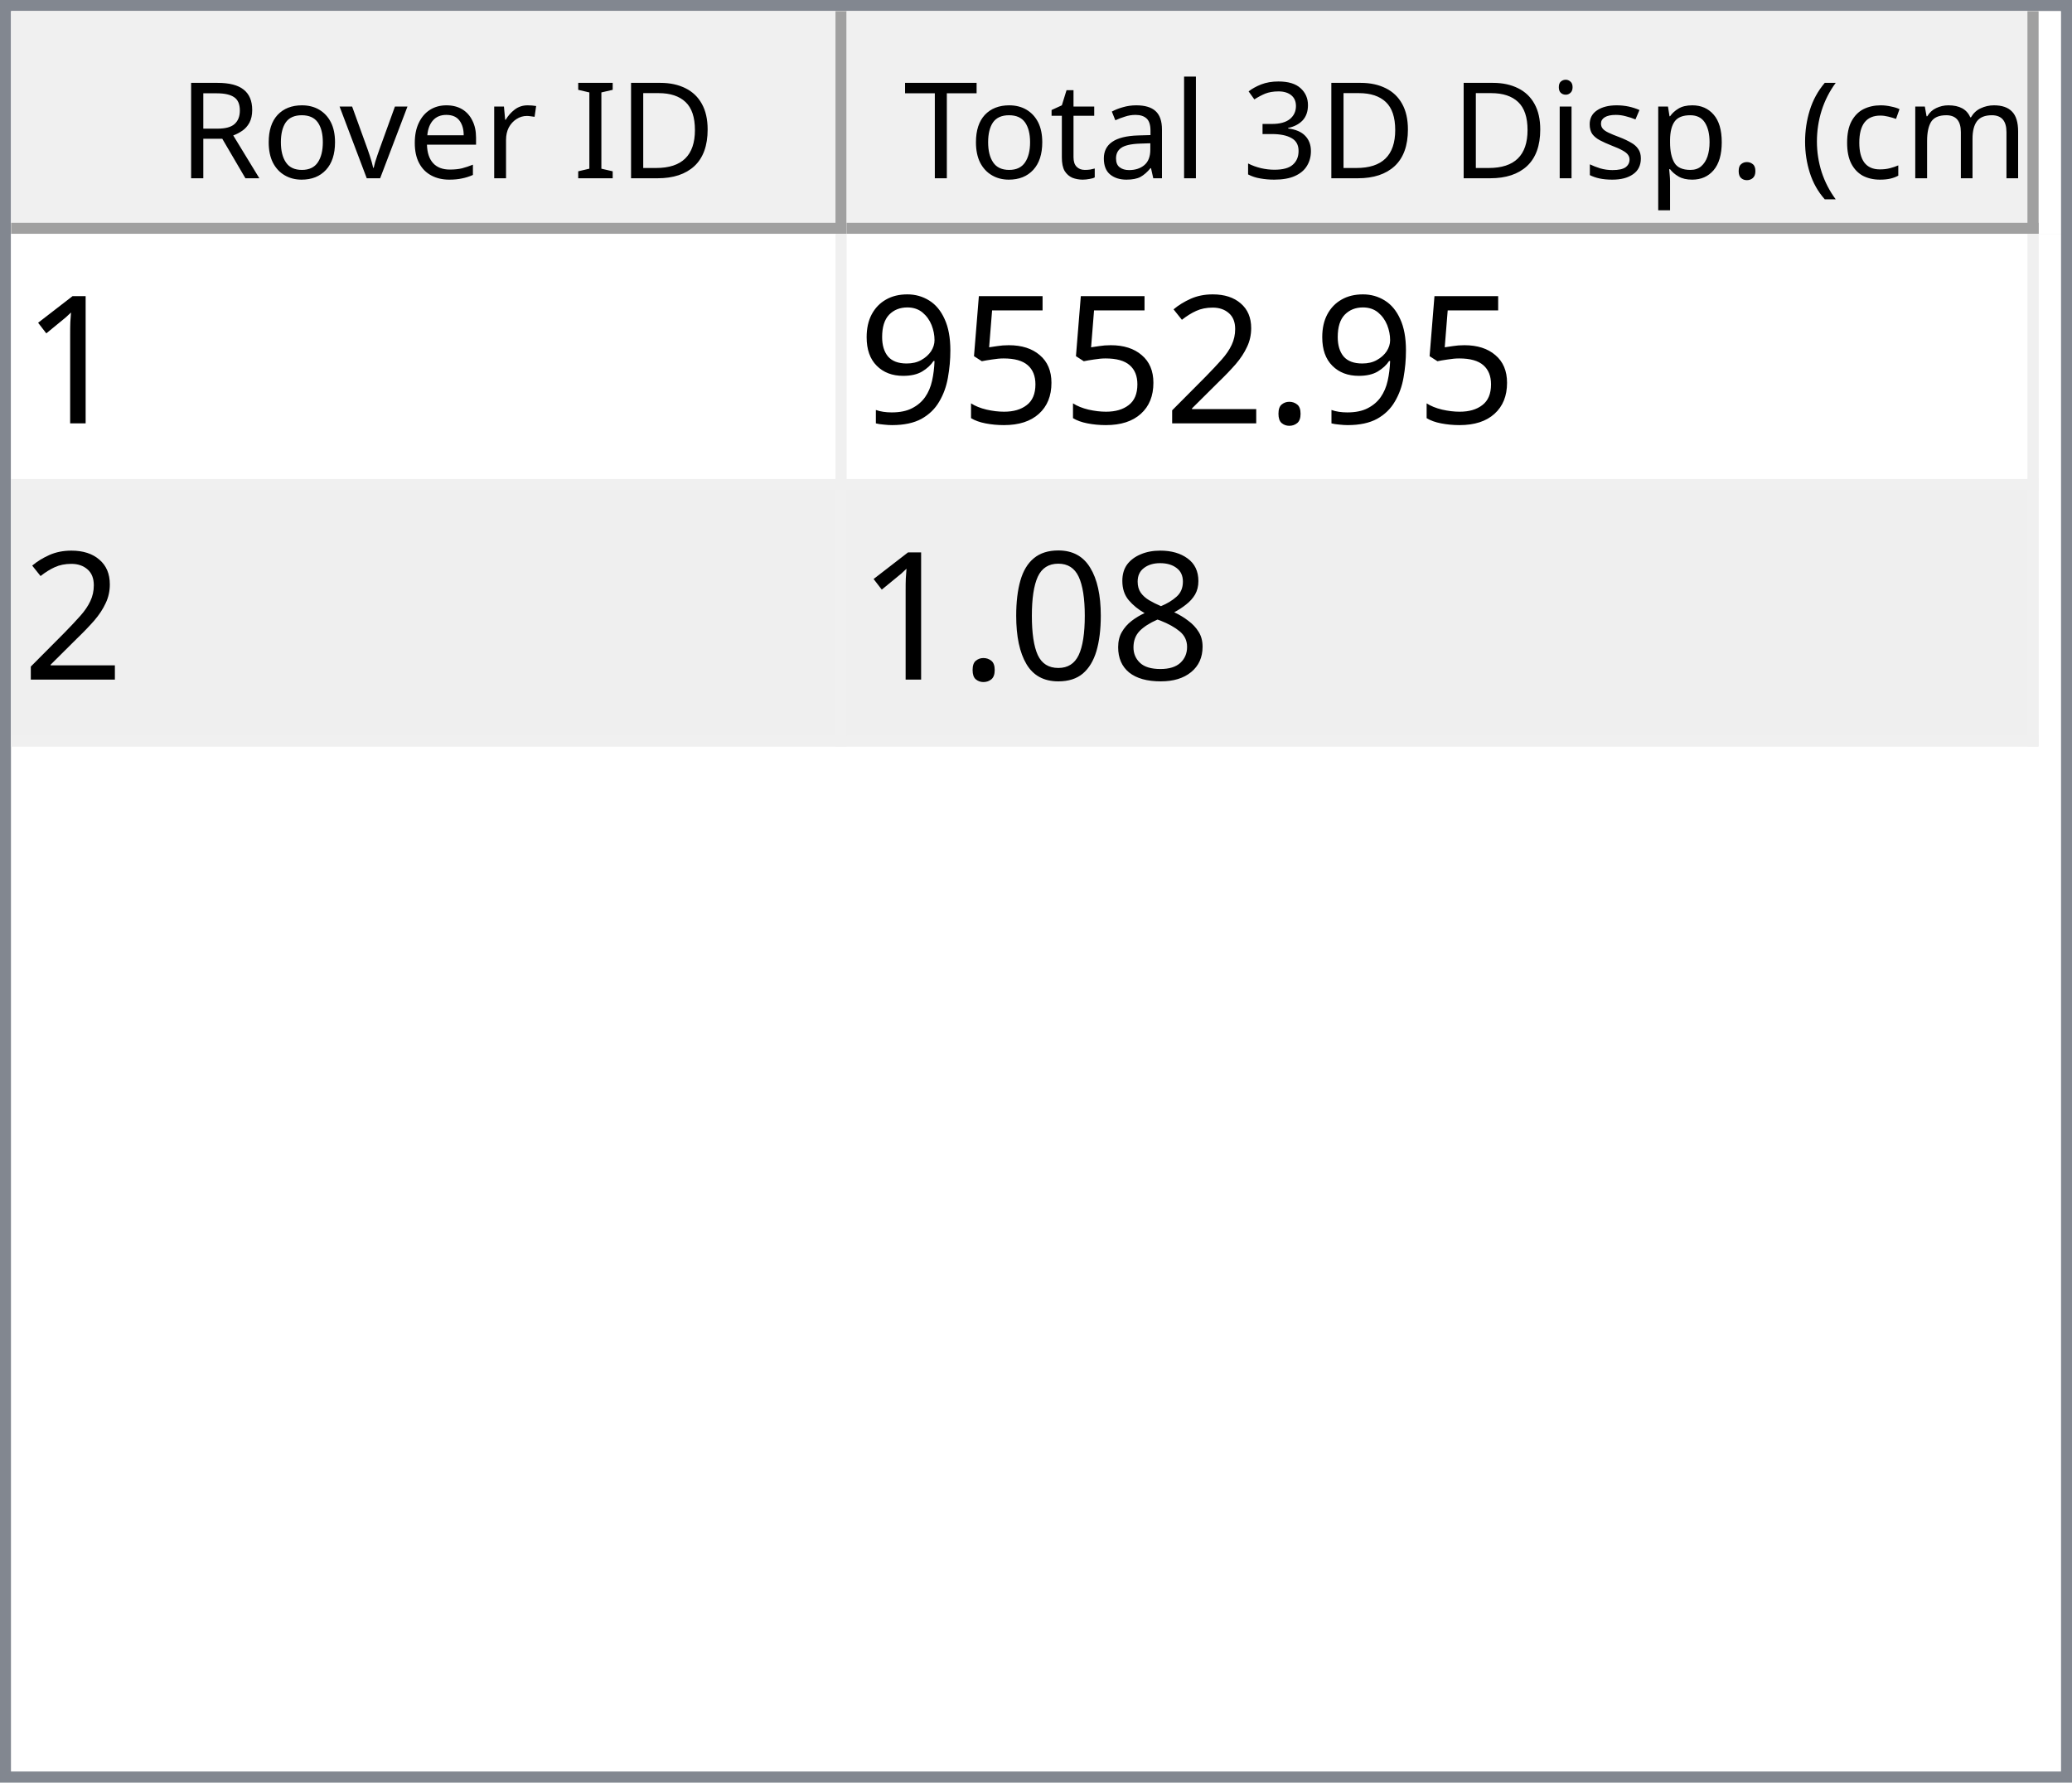
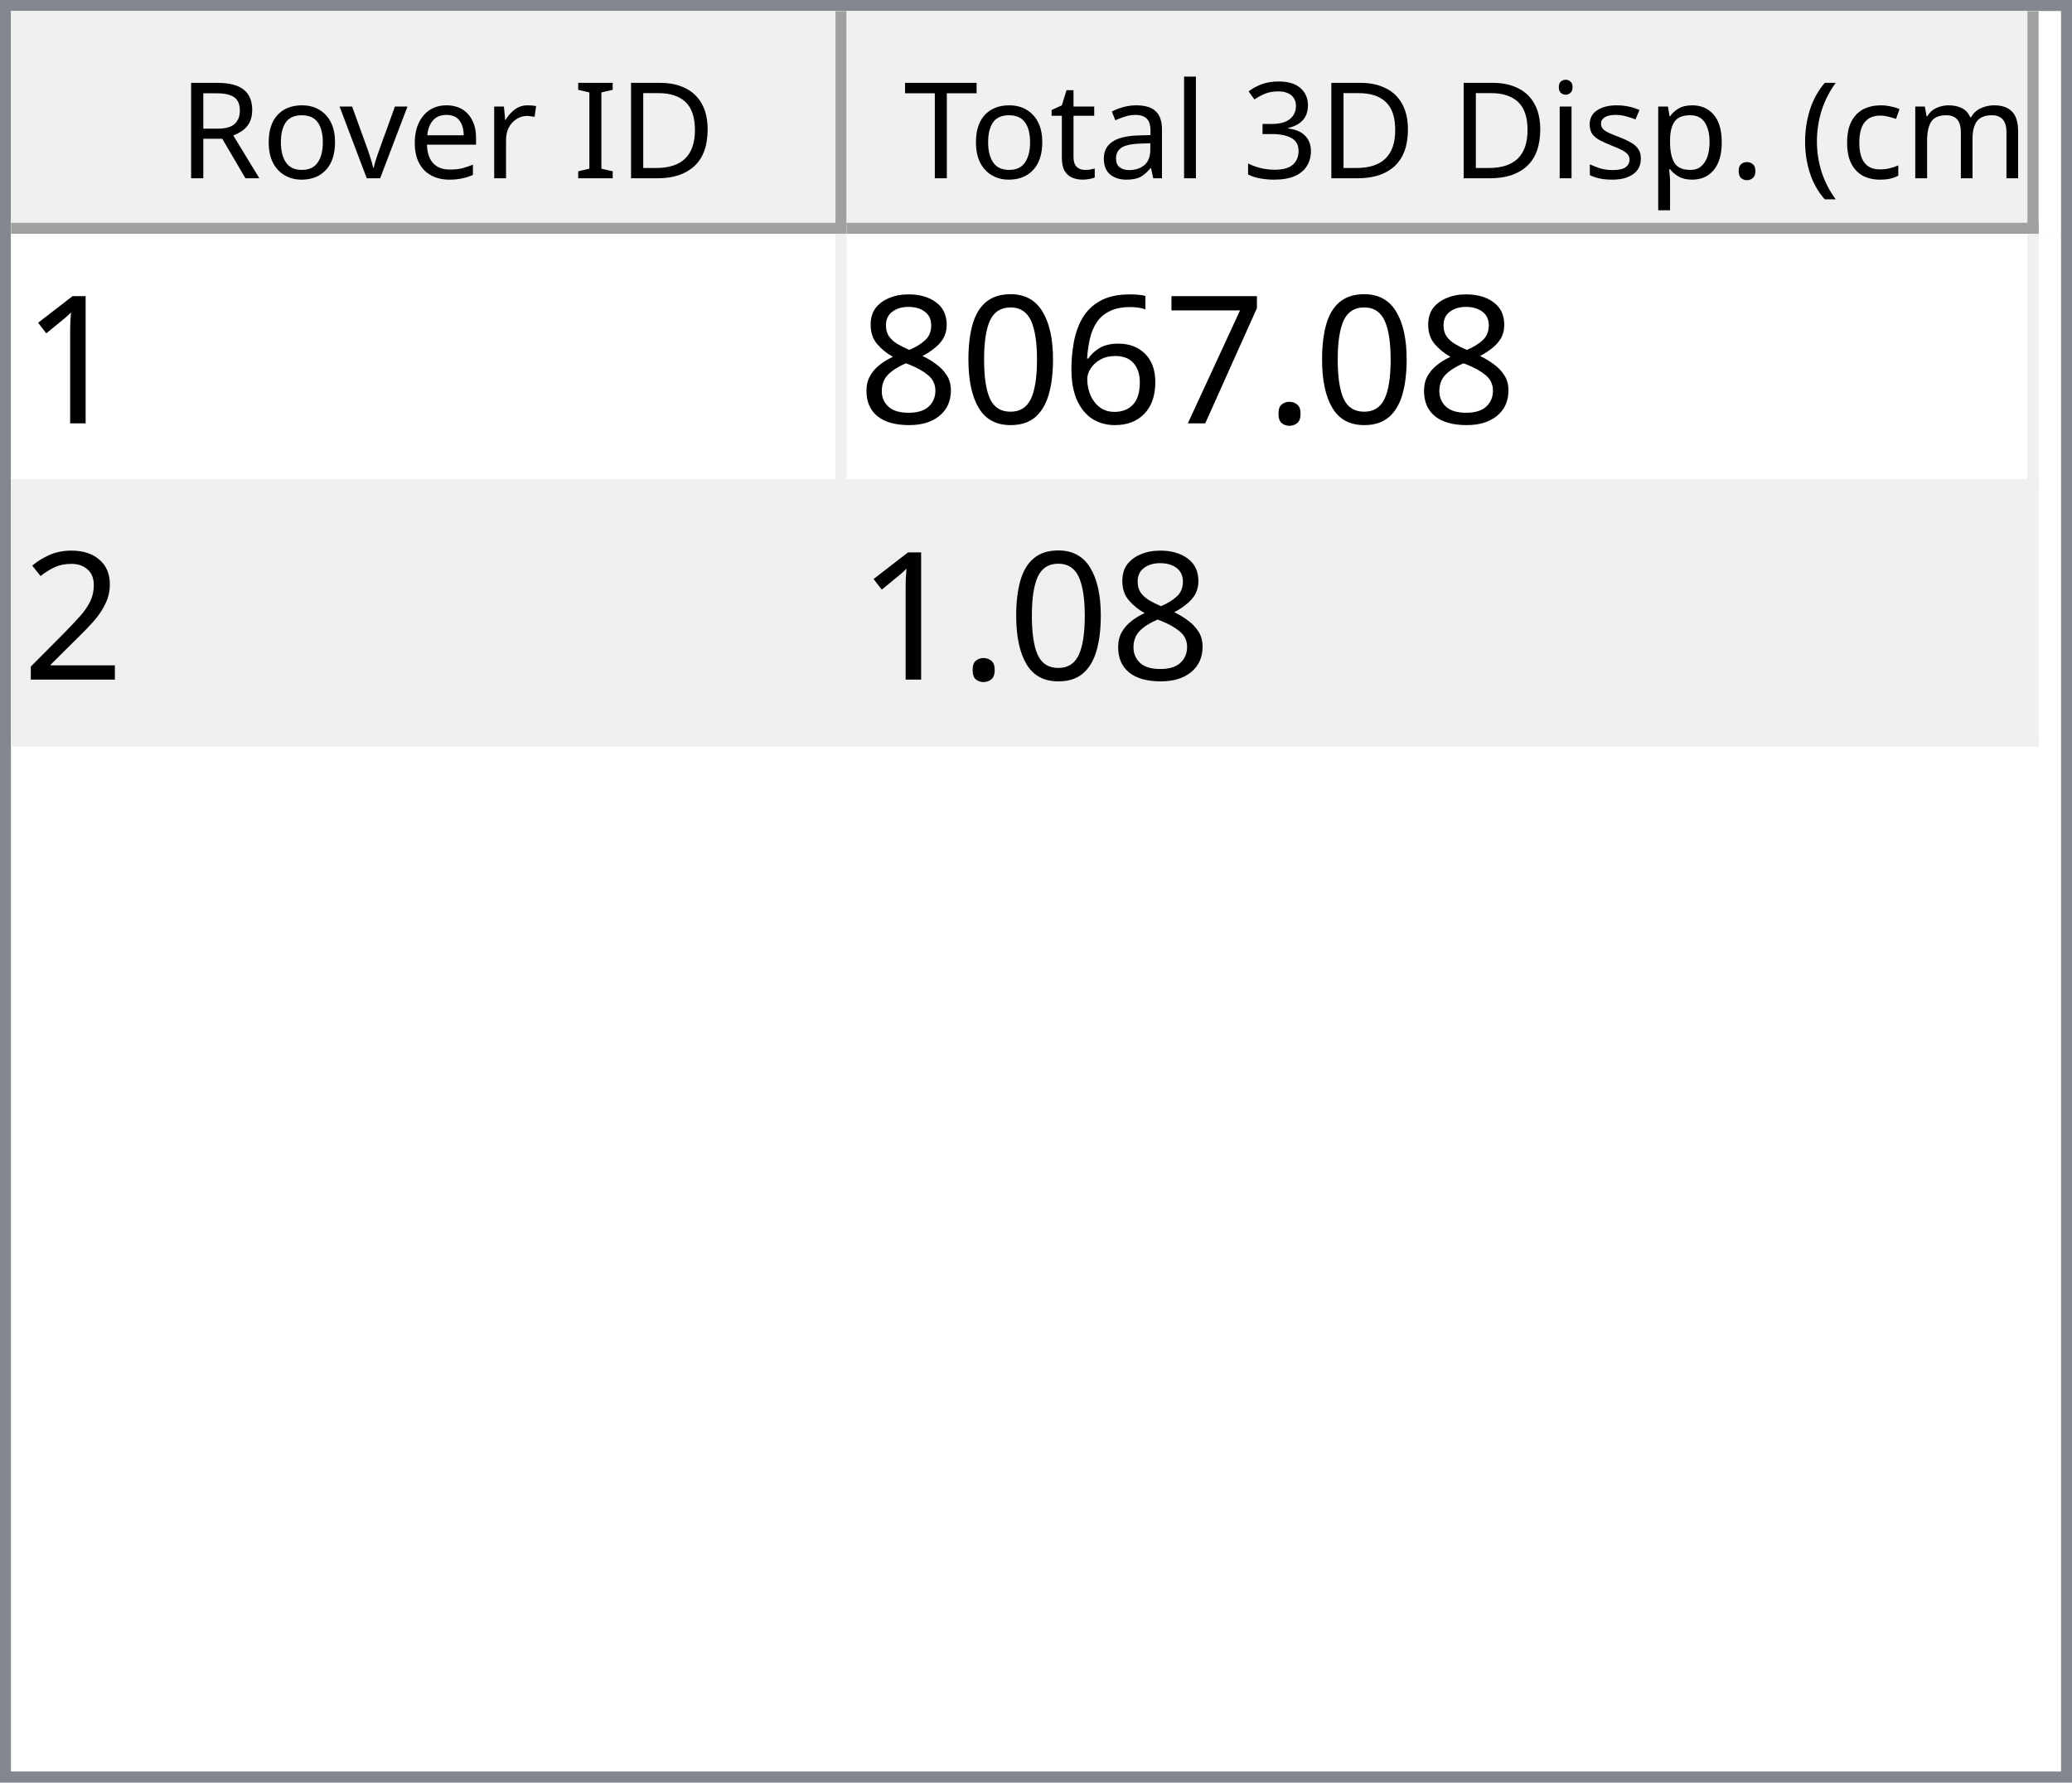
<svg xmlns="http://www.w3.org/2000/svg" style="fill-opacity:1; color-rendering:auto; color-interpolation:auto; text-rendering:auto; stroke:black; stroke-linecap:square; stroke-miterlimit:10; shape-rendering:auto; stroke-opacity:1; fill:black; stroke-dasharray:none; font-weight:normal; stroke-width:1; font-family:'Dialog'; font-style:normal; stroke-linejoin:miter; font-size:12px; stroke-dashoffset:0; image-rendering:auto;" width="186" height="160">
  <defs id="genericDefs" />
  <g>
    <defs id="defs1">
      <clipPath clipPathUnits="userSpaceOnUse" id="clipPath1">
        <path d="M0 0 L186 0 L186 160 L0 160 L0 0 Z" />
      </clipPath>
      <clipPath clipPathUnits="userSpaceOnUse" id="clipPath2">
        <path d="M0 0 L0 160 L186 160 L186 0 Z" />
      </clipPath>
      <clipPath clipPathUnits="userSpaceOnUse" id="clipPath3">
        <path d="M0 0 L0 20 L184 20 L184 0 Z" />
      </clipPath>
      <clipPath clipPathUnits="userSpaceOnUse" id="clipPath4">
        <path d="M0 0 L0 20 L75 20 L75 0 Z" />
      </clipPath>
      <clipPath clipPathUnits="userSpaceOnUse" id="clipPath5">
        <path d="M1 1 L1 19 L74 19 L74 1 Z" />
      </clipPath>
      <clipPath clipPathUnits="userSpaceOnUse" id="clipPath6">
        <path d="M0 0 L0 18 L73 18 L73 0 Z" />
      </clipPath>
      <clipPath clipPathUnits="userSpaceOnUse" id="clipPath7">
        <path d="M-0.5 -0.5 L-0.5 19.5 L74.5 19.5 L74.5 -0.5 Z" />
      </clipPath>
      <clipPath clipPathUnits="userSpaceOnUse" id="clipPath8">
        <path d="M0 0 L0 20 L107 20 L107 0 Z" />
      </clipPath>
      <clipPath clipPathUnits="userSpaceOnUse" id="clipPath9">
        <path d="M1 1 L1 19 L106 19 L106 1 Z" />
      </clipPath>
      <clipPath clipPathUnits="userSpaceOnUse" id="clipPath10">
        <path d="M0 0 L0 18 L105 18 L105 0 Z" />
      </clipPath>
      <clipPath clipPathUnits="userSpaceOnUse" id="clipPath11">
        <path d="M-0.5 -0.5 L-0.5 19.5 L106.5 19.5 L106.5 -0.5 Z" />
      </clipPath>
      <clipPath clipPathUnits="userSpaceOnUse" id="clipPath12">
        <path d="M0 0 L0 138 L184 138 L184 0 Z" />
      </clipPath>
      <clipPath clipPathUnits="userSpaceOnUse" id="clipPath13">
        <path d="M0 0 L0 46 L182 46 L182 0 Z" />
      </clipPath>
      <clipPath clipPathUnits="userSpaceOnUse" id="clipPath14">
        <path d="M-0.5 -0.5 L-0.5 45.5 L181.5 45.5 L181.5 -0.5 Z" />
      </clipPath>
      <clipPath clipPathUnits="userSpaceOnUse" id="clipPath15">
        <path d="M0 0 L0 22 L74 22 L74 0 Z" />
      </clipPath>
      <clipPath clipPathUnits="userSpaceOnUse" id="clipPath16">
        <path d="M0 0 L0 22 L106 22 L106 0 Z" />
      </clipPath>
      <font horiz-adv-x="64.551" id="font1">
        <font-face ascent="107.91" descent="25.098" units-per-em="100" style="font-style:normal; font-family:Segoe UI; font-weight:normal;" />
        <missing-glyph horiz-adv-x="64.551" d="M8.109 0 L8.109 68.266 L56.453 68.266 L56.453 0 L8.109 0 ZM15.328 7.234 L49.219 7.234 L49.219 61.031 L15.328 61.031 L15.328 7.234 Z" />
        <glyph unicode="D" horiz-adv-x="70.117" d="M9.188 0 L9.188 70.016 L28.516 70.016 Q65.531 70.016 65.531 35.891 Q65.531 19.672 55.25 9.836 Q44.969 0 27.734 0 L9.188 0 ZM17.391 62.594 L17.391 7.422 L27.828 7.422 Q41.609 7.422 49.273 14.797 Q56.938 22.172 56.938 35.688 Q56.938 62.594 28.328 62.594 L17.391 62.594 Z" />
        <glyph unicode="I" horiz-adv-x="26.611" d="M17.391 0 L9.188 0 L9.188 70.016 L17.391 70.016 L17.391 0 Z" />
        <glyph unicode=" " horiz-adv-x="27.393" d="" />
        <glyph unicode="r" horiz-adv-x="34.766" d="M34.188 41.891 Q32.078 43.5 28.125 43.5 Q23 43.5 19.555 38.672 Q16.109 33.844 16.109 25.484 L16.109 0 L8.109 0 L8.109 50 L16.109 50 L16.109 39.703 L16.312 39.703 Q18.016 44.969 21.531 47.922 Q25.047 50.875 29.391 50.875 Q32.516 50.875 34.188 50.203 L34.188 41.891 Z" />
        <glyph unicode="e" horiz-adv-x="52.295" d="M48.297 23 L12.984 23 Q13.188 14.656 17.484 10.109 Q21.781 5.562 29.297 5.562 Q37.75 5.562 44.828 11.141 L44.828 3.609 Q38.234 -1.172 27.391 -1.172 Q16.797 -1.172 10.742 5.641 Q4.688 12.453 4.688 24.812 Q4.688 36.469 11.305 43.82 Q17.922 51.172 27.734 51.172 Q37.547 51.172 42.922 44.828 Q48.297 38.484 48.297 27.203 L48.297 23 ZM40.094 29.781 Q40.047 36.719 36.75 40.578 Q33.453 44.438 27.594 44.438 Q21.922 44.438 17.969 40.383 Q14.016 36.328 13.094 29.781 L40.094 29.781 Z" />
        <glyph unicode="v" horiz-adv-x="47.9" d="M47.406 50 L27.484 0 L19.625 0 L0.688 50 L9.469 50 L22.172 13.672 Q23.578 9.672 23.922 6.688 L24.125 6.688 Q24.609 10.453 25.688 13.484 L38.969 50 L47.406 50 Z" />
        <glyph unicode="o" horiz-adv-x="58.594" d="M29 -1.172 Q17.922 -1.172 11.305 5.836 Q4.688 12.844 4.688 24.422 Q4.688 37.016 11.57 44.094 Q18.453 51.172 30.172 51.172 Q41.359 51.172 47.633 44.289 Q53.906 37.406 53.906 25.203 Q53.906 13.234 47.141 6.031 Q40.375 -1.172 29 -1.172 ZM29.594 44.438 Q21.875 44.438 17.383 39.188 Q12.891 33.938 12.891 24.703 Q12.891 15.828 17.43 10.695 Q21.969 5.562 29.594 5.562 Q37.359 5.562 41.531 10.594 Q45.703 15.625 45.703 24.906 Q45.703 34.281 41.531 39.359 Q37.359 44.438 29.594 44.438 Z" />
        <glyph unicode="R" horiz-adv-x="59.814" d="M59.375 0 L49.609 0 L37.891 19.625 Q36.281 22.359 34.766 24.289 Q33.25 26.219 31.664 27.438 Q30.078 28.656 28.25 29.219 Q26.422 29.781 24.125 29.781 L17.391 29.781 L17.391 0 L9.188 0 L9.188 70.016 L30.078 70.016 Q34.672 70.016 38.555 68.867 Q42.438 67.719 45.289 65.375 Q48.141 63.031 49.758 59.547 Q51.375 56.062 51.375 51.375 Q51.375 47.703 50.273 44.656 Q49.172 41.609 47.148 39.211 Q45.125 36.812 42.266 35.133 Q39.406 33.453 35.844 32.516 L35.844 32.328 Q37.594 31.547 38.891 30.547 Q40.188 29.547 41.359 28.18 Q42.531 26.812 43.68 25.078 Q44.828 23.344 46.234 21.047 L59.375 0 ZM17.391 62.594 L17.391 37.203 L28.516 37.203 Q31.594 37.203 34.203 38.133 Q36.812 39.062 38.719 40.797 Q40.625 42.531 41.703 45.047 Q42.781 47.562 42.781 50.688 Q42.781 56.297 39.141 59.445 Q35.5 62.594 28.609 62.594 L17.391 62.594 Z" />
        <glyph unicode=")" horiz-adv-x="30.176" d="M8.297 -15.922 L1.172 -15.922 Q16.406 2.344 16.406 26.812 Q16.406 51.469 1.078 70.016 L8.297 70.016 Q23.531 52.156 23.531 26.703 Q23.531 1.375 8.297 -15.922 Z" />
        <glyph unicode="m" horiz-adv-x="86.133" d="M79.109 0 L71.094 0 L71.094 28.719 Q71.094 37.016 68.531 40.727 Q65.969 44.438 59.906 44.438 Q54.781 44.438 51.195 39.75 Q47.609 35.062 47.609 28.516 L47.609 0 L39.594 0 L39.594 29.688 Q39.594 44.438 28.219 44.438 Q22.953 44.438 19.531 40.016 Q16.109 35.594 16.109 28.516 L16.109 0 L8.109 0 L8.109 50 L16.109 50 L16.109 42.094 L16.312 42.094 Q21.625 51.172 31.844 51.172 Q36.969 51.172 40.773 48.312 Q44.578 45.453 46 40.828 Q51.562 51.172 62.594 51.172 Q79.109 51.172 79.109 30.812 L79.109 0 Z" />
        <glyph unicode="c" horiz-adv-x="46.191" d="M42.188 2.297 Q36.422 -1.172 28.516 -1.172 Q17.828 -1.172 11.258 5.789 Q4.688 12.75 4.688 23.828 Q4.688 36.188 11.766 43.68 Q18.844 51.172 30.672 51.172 Q37.25 51.172 42.281 48.734 L42.281 40.531 Q36.719 44.438 30.375 44.438 Q22.703 44.438 17.797 38.945 Q12.891 33.453 12.891 24.516 Q12.891 15.719 17.508 10.641 Q22.125 5.562 29.891 5.562 Q36.422 5.562 42.188 9.906 L42.188 2.297 Z" />
        <glyph unicode="(" horiz-adv-x="30.176" d="M29.109 -15.922 L21.969 -15.922 Q6.844 1.375 6.844 26.703 Q6.844 52.156 21.969 70.016 L29.203 70.016 Q13.875 51.469 13.875 26.812 Q13.875 2.344 29.109 -15.922 Z" />
        <glyph unicode="." horiz-adv-x="21.68" d="M10.891 -1.078 Q8.641 -1.078 7.055 0.539 Q5.469 2.156 5.469 4.391 Q5.469 6.641 7.055 8.273 Q8.641 9.906 10.891 9.906 Q13.188 9.906 14.797 8.273 Q16.406 6.641 16.406 4.391 Q16.406 2.156 14.797 0.539 Q13.188 -1.078 10.891 -1.078 Z" />
        <glyph unicode="p" horiz-adv-x="58.789" d="M16.312 7.234 L16.109 7.234 L16.109 -23 L8.109 -23 L8.109 50 L16.109 50 L16.109 41.219 L16.312 41.219 Q22.219 51.172 33.594 51.172 Q43.266 51.172 48.688 44.461 Q54.109 37.75 54.109 26.469 Q54.109 13.922 48 6.375 Q41.891 -1.172 31.297 -1.172 Q21.578 -1.172 16.312 7.234 ZM16.109 27.391 L16.109 20.406 Q16.109 14.203 20.141 9.883 Q24.172 5.562 30.375 5.562 Q37.641 5.562 41.773 11.133 Q45.906 16.703 45.906 26.609 Q45.906 34.969 42.047 39.703 Q38.188 44.438 31.594 44.438 Q24.609 44.438 20.359 39.578 Q16.109 34.719 16.109 27.391 Z" />
        <glyph unicode="s" horiz-adv-x="42.432" d="M5.078 1.812 L5.078 10.406 Q11.625 5.562 19.484 5.562 Q30.031 5.562 30.031 12.594 Q30.031 14.594 29.125 15.992 Q28.219 17.391 26.68 18.461 Q25.141 19.531 23.07 20.383 Q21 21.234 18.609 22.172 Q15.281 23.484 12.766 24.828 Q10.25 26.172 8.57 27.859 Q6.891 29.547 6.031 31.695 Q5.172 33.844 5.172 36.719 Q5.172 40.234 6.789 42.945 Q8.406 45.656 11.086 47.484 Q13.766 49.312 17.211 50.242 Q20.656 51.172 24.312 51.172 Q30.812 51.172 35.938 48.922 L35.938 40.828 Q30.422 44.438 23.25 44.438 Q21 44.438 19.195 43.922 Q17.391 43.406 16.094 42.477 Q14.797 41.547 14.086 40.258 Q13.375 38.969 13.375 37.406 Q13.375 35.453 14.086 34.133 Q14.797 32.812 16.164 31.789 Q17.531 30.766 19.484 29.938 Q21.438 29.109 23.922 28.125 Q27.25 26.859 29.883 25.516 Q32.516 24.172 34.375 22.484 Q36.234 20.797 37.234 18.602 Q38.234 16.406 38.234 13.375 Q38.234 9.672 36.602 6.938 Q34.969 4.203 32.234 2.398 Q29.5 0.594 25.93 -0.289 Q22.359 -1.172 18.453 -1.172 Q10.75 -1.172 5.078 1.812 Z" />
        <glyph unicode="i" horiz-adv-x="24.219" d="M12.203 62.703 Q10.062 62.703 8.547 64.164 Q7.031 65.625 7.031 67.875 Q7.031 70.125 8.547 71.609 Q10.062 73.094 12.203 73.094 Q14.406 73.094 15.945 71.609 Q17.484 70.125 17.484 67.875 Q17.484 65.719 15.945 64.211 Q14.406 62.703 12.203 62.703 ZM16.109 0 L8.109 0 L8.109 50 L16.109 50 L16.109 0 Z" />
        <glyph unicode="3" horiz-adv-x="53.906" d="M46.531 19.828 Q46.531 15.094 44.75 11.211 Q42.969 7.328 39.719 4.57 Q36.469 1.812 31.93 0.297 Q27.391 -1.219 21.922 -1.219 Q11.922 -1.219 6 2.594 L6 11.188 Q13.094 5.609 22.219 5.609 Q25.875 5.609 28.828 6.539 Q31.781 7.469 33.906 9.227 Q36.031 10.984 37.18 13.477 Q38.328 15.969 38.328 19.094 Q38.328 32.812 18.797 32.812 L12.984 32.812 L12.984 39.594 L18.5 39.594 Q35.797 39.594 35.797 52.484 Q35.797 64.406 22.609 64.406 Q15.188 64.406 8.688 59.422 L8.688 67.188 Q15.375 71.188 24.609 71.188 Q29 71.188 32.57 69.969 Q36.141 68.75 38.68 66.555 Q41.219 64.359 42.609 61.281 Q44 58.203 44 54.5 Q44 40.672 30.031 36.719 L30.031 36.531 Q33.594 36.141 36.625 34.797 Q39.656 33.453 41.852 31.305 Q44.047 29.156 45.289 26.25 Q46.531 23.344 46.531 19.828 Z" />
        <glyph unicode="l" horiz-adv-x="24.219" d="M16.109 0 L8.109 0 L8.109 74.031 L16.109 74.031 L16.109 0 Z" />
        <glyph unicode="a" horiz-adv-x="50.879" d="M43.891 0 L35.891 0 L35.891 7.812 L35.688 7.812 Q30.469 -1.172 20.312 -1.172 Q12.844 -1.172 8.617 2.781 Q4.391 6.734 4.391 13.281 Q4.391 27.297 20.906 29.594 L35.891 31.688 Q35.891 44.438 25.594 44.438 Q16.547 44.438 9.281 38.281 L9.281 46.484 Q16.656 51.172 26.266 51.172 Q43.891 51.172 43.891 32.516 L43.891 0 ZM35.891 25.297 L23.828 23.641 Q18.266 22.859 15.43 20.875 Q12.594 18.891 12.594 13.875 Q12.594 10.203 15.211 7.883 Q17.828 5.562 22.172 5.562 Q28.125 5.562 32.008 9.742 Q35.891 13.922 35.891 20.312 L35.891 25.297 Z" />
        <glyph unicode="t" horiz-adv-x="33.887" d="M31.297 0.484 Q28.469 -1.078 23.828 -1.078 Q10.688 -1.078 10.688 13.578 L10.688 43.172 L2.094 43.172 L2.094 50 L10.688 50 L10.688 62.203 L18.703 64.797 L18.703 50 L31.297 50 L31.297 43.172 L18.703 43.172 L18.703 14.984 Q18.703 9.969 20.414 7.82 Q22.125 5.672 26.078 5.672 Q29.109 5.672 31.297 7.328 L31.297 0.484 Z" />
        <glyph unicode="T" horiz-adv-x="52.393" d="M50.594 62.594 L30.375 62.594 L30.375 0 L22.172 0 L22.172 62.594 L2 62.594 L2 70.016 L50.594 70.016 L50.594 62.594 Z" />
      </font>
      <font horiz-adv-x="75.0" id="font2">
        <font-face ascent="100.537" descent="21.973" units-per-em="100" style="font-style:normal; font-family:sans-serif; font-weight:normal;" />
        <missing-glyph horiz-adv-x="75.0" d="M12.5 0 L12.5 62.5 L62.5 62.5 L62.5 0 L12.5 0 ZM14.062 1.562 L60.938 1.562 L60.938 60.938 L14.062 60.938 L14.062 1.562 Z" />
        <glyph unicode="1" horiz-adv-x="55.615" d="M37.25 0 L28.469 0 L28.469 56 Q25.297 52.984 20.141 49.953 Q14.984 46.922 10.891 45.406 L10.891 53.906 Q18.266 57.375 23.781 62.305 Q29.297 67.234 31.594 71.875 L37.25 71.875 L37.25 0 Z" />
        <glyph unicode="." horiz-adv-x="27.783" d="M9.078 0 L9.078 10.016 L19.094 10.016 L19.094 0 L9.078 0 Z" />
+         <glyph unicode="7" horiz-adv-x="55.615" d="M4.734 62.203 L4.734 70.656 L51.078 70.656 L51.078 63.812 Q44.234 56.547 37.523 44.484 Q30.812 32.422 27.156 19.672 Q24.516 10.688 23.781 0 L14.75 0 Q14.891 8.453 18.062 20.414 Q21.234 32.375 27.172 43.484 Q33.109 54.594 39.797 62.203 L4.734 62.203 Z" />
+         <glyph unicode="6" horiz-adv-x="55.615" d="M49.75 54.047 L41.016 53.375 Q39.844 58.547 37.703 60.891 Q34.125 64.656 28.906 64.656 Q24.703 64.656 21.531 62.312 Q17.391 59.281 14.992 53.469 Q12.594 47.656 12.5 36.922 Q15.672 41.75 20.266 44.094 Q24.859 46.438 29.891 46.438 Q38.672 46.438 44.852 39.969 Q51.031 33.5 51.031 23.25 Q51.031 16.5 48.125 10.719 Q45.219 4.938 40.141 1.859 Q35.062 -1.219 28.609 -1.219 Q17.625 -1.219 10.695 6.859 Q3.766 14.938 3.766 33.5 Q3.766 54.25 11.422 63.672 Q18.109 71.875 29.438 71.875 Q37.891 71.875 43.289 67.141 Q48.688 62.406 49.75 54.047 ZM13.875 23.188 Q13.875 18.656 15.797 14.508 Q17.719 10.359 21.188 8.18 Q24.656 6 28.469 6 Q34.031 6 38.039 10.492 Q42.047 14.984 42.047 22.703 Q42.047 30.125 38.086 34.398 Q34.125 38.672 28.125 38.672 Q22.172 38.672 18.023 34.398 Q13.875 30.125 13.875 23.188 Z" />
+         <glyph unicode="0" horiz-adv-x="55.615" d="M4.156 35.297 Q4.156 48 6.766 55.742 Q9.375 63.484 14.523 67.68 Q19.672 71.875 27.484 71.875 Q33.25 71.875 37.594 69.555 Q41.938 67.234 44.773 62.867 Q47.609 58.5 49.219 52.227 Q50.828 45.953 50.828 35.297 Q50.828 22.703 48.242 14.969 Q45.656 7.234 40.508 3.008 Q35.359 -1.219 27.484 -1.219 Q17.141 -1.219 11.234 6.203 Q4.156 15.141 4.156 35.297 ZM13.188 35.297 Q13.188 17.672 17.312 11.836 Q21.438 6 27.484 6 Q33.547 6 37.672 11.859 Q41.797 17.719 41.797 35.297 Q41.797 52.984 37.672 58.789 Q33.547 64.594 27.391 64.594 Q21.344 64.594 17.719 59.469 Q13.188 52.938 13.188 35.297 Z" />
+         <glyph unicode="8" horiz-adv-x="55.615" d="M17.672 38.812 Q12.203 40.828 9.57 44.539 Q6.938 48.25 6.938 53.422 Q6.938 61.234 12.555 66.555 Q18.172 71.875 27.484 71.875 Q36.859 71.875 42.578 66.43 Q48.297 60.984 48.297 53.172 Q48.297 48.188 45.68 44.508 Q43.062 40.828 37.75 38.812 Q44.344 36.672 47.781 31.883 Q51.219 27.094 51.219 20.453 Q51.219 11.281 44.727 5.031 Q38.234 -1.219 27.641 -1.219 Q17.047 -1.219 10.547 5.055 Q4.047 11.328 4.047 20.703 Q4.047 27.688 7.594 32.398 Q11.141 37.109 17.672 38.812 ZM15.922 53.719 Q15.922 48.641 19.195 45.414 Q22.469 42.188 27.688 42.188 Q32.766 42.188 36.016 45.383 Q39.266 48.578 39.266 53.219 Q39.266 58.062 35.914 61.359 Q32.562 64.656 27.594 64.656 Q22.562 64.656 19.242 61.43 Q15.922 58.203 15.922 53.719 ZM13.094 20.656 Q13.094 16.891 14.875 13.375 Q16.656 9.859 20.172 7.93 Q23.688 6 27.734 6 Q34.031 6 38.133 10.055 Q42.234 14.109 42.234 20.359 Q42.234 26.703 38.016 30.859 Q33.797 35.016 27.438 35.016 Q21.234 35.016 17.164 30.914 Q13.094 26.812 13.094 20.656 Z" />
        <glyph unicode="2" horiz-adv-x="55.615" d="M50.344 8.453 L50.344 0 L3.031 0 Q2.938 3.172 4.047 6.109 Q5.859 10.938 9.836 15.625 Q13.812 20.312 21.344 26.469 Q33.016 36.031 37.117 41.625 Q41.219 47.219 41.219 52.203 Q41.219 57.422 37.477 61.008 Q33.734 64.594 27.734 64.594 Q21.391 64.594 17.578 60.789 Q13.766 56.984 13.719 50.25 L4.688 51.172 Q5.609 61.281 11.664 66.578 Q17.719 71.875 27.938 71.875 Q38.234 71.875 44.242 66.164 Q50.25 60.453 50.25 52 Q50.25 47.703 48.492 43.555 Q46.734 39.406 42.656 34.812 Q38.578 30.219 29.109 22.219 Q21.188 15.578 18.945 13.211 Q16.703 10.844 15.234 8.453 L50.344 8.453 Z" />
-         <glyph unicode="5" horiz-adv-x="55.615" d="M4.156 18.75 L13.375 19.531 Q14.406 12.797 18.141 9.398 Q21.875 6 27.156 6 Q33.5 6 37.891 10.789 Q42.281 15.578 42.281 23.484 Q42.281 31 38.062 35.352 Q33.844 39.703 27 39.703 Q22.75 39.703 19.336 37.773 Q15.922 35.844 13.969 32.766 L5.719 33.844 L12.641 70.609 L48.25 70.609 L48.25 62.203 L19.672 62.203 L15.828 42.969 Q22.266 47.469 29.344 47.469 Q38.719 47.469 45.164 40.969 Q51.609 34.469 51.609 24.266 Q51.609 14.547 45.953 7.469 Q39.062 -1.219 27.156 -1.219 Q17.391 -1.219 11.211 4.25 Q5.031 9.719 4.156 18.75 Z" />
-         <glyph unicode="9" horiz-adv-x="55.615" d="M5.469 16.547 L13.922 17.328 Q14.984 11.375 18.016 8.688 Q21.047 6 25.781 6 Q29.828 6 32.883 7.859 Q35.938 9.719 37.891 12.82 Q39.844 15.922 41.164 21.195 Q42.484 26.469 42.484 31.938 Q42.484 32.516 42.438 33.688 Q39.797 29.5 35.234 26.883 Q30.672 24.266 25.344 24.266 Q16.453 24.266 10.305 30.711 Q4.156 37.156 4.156 47.703 Q4.156 58.594 10.578 65.234 Q17 71.875 26.656 71.875 Q33.641 71.875 39.43 68.117 Q45.219 64.359 48.219 57.398 Q51.219 50.438 51.219 37.25 Q51.219 23.531 48.242 15.406 Q45.266 7.281 39.383 3.031 Q33.5 -1.219 25.594 -1.219 Q17.188 -1.219 11.867 3.445 Q6.547 8.109 5.469 16.547 ZM41.453 48.141 Q41.453 55.719 37.43 60.156 Q33.406 64.594 27.734 64.594 Q21.875 64.594 17.531 59.812 Q13.188 55.031 13.188 47.406 Q13.188 40.578 17.312 36.305 Q21.438 32.031 27.484 32.031 Q33.594 32.031 37.523 36.305 Q41.453 40.578 41.453 48.141 Z" />
-         <glyph unicode="8" horiz-adv-x="55.615" d="M17.672 38.812 Q12.203 40.828 9.57 44.539 Q6.938 48.25 6.938 53.422 Q6.938 61.234 12.555 66.555 Q18.172 71.875 27.484 71.875 Q36.859 71.875 42.578 66.43 Q48.297 60.984 48.297 53.172 Q48.297 48.188 45.68 44.508 Q43.062 40.828 37.75 38.812 Q44.344 36.672 47.781 31.883 Q51.219 27.094 51.219 20.453 Q51.219 11.281 44.727 5.031 Q38.234 -1.219 27.641 -1.219 Q17.047 -1.219 10.547 5.055 Q4.047 11.328 4.047 20.703 Q4.047 27.688 7.594 32.398 Q11.141 37.109 17.672 38.812 ZM15.922 53.719 Q15.922 48.641 19.195 45.414 Q22.469 42.188 27.688 42.188 Q32.766 42.188 36.016 45.383 Q39.266 48.578 39.266 53.219 Q39.266 58.062 35.914 61.359 Q32.562 64.656 27.594 64.656 Q22.562 64.656 19.242 61.43 Q15.922 58.203 15.922 53.719 ZM13.094 20.656 Q13.094 16.891 14.875 13.375 Q16.656 9.859 20.172 7.93 Q23.688 6 27.734 6 Q34.031 6 38.133 10.055 Q42.234 14.109 42.234 20.359 Q42.234 26.703 38.016 30.859 Q33.797 35.016 27.438 35.016 Q21.234 35.016 17.164 30.914 Q13.094 26.812 13.094 20.656 Z" />
-         <glyph unicode="0" horiz-adv-x="55.615" d="M4.156 35.297 Q4.156 48 6.766 55.742 Q9.375 63.484 14.523 67.68 Q19.672 71.875 27.484 71.875 Q33.25 71.875 37.594 69.555 Q41.938 67.234 44.773 62.867 Q47.609 58.5 49.219 52.227 Q50.828 45.953 50.828 35.297 Q50.828 22.703 48.242 14.969 Q45.656 7.234 40.508 3.008 Q35.359 -1.219 27.484 -1.219 Q17.141 -1.219 11.234 6.203 Q4.156 15.141 4.156 35.297 ZM13.188 35.297 Q13.188 17.672 17.312 11.836 Q21.438 6 27.484 6 Q33.547 6 37.672 11.859 Q41.797 17.719 41.797 35.297 Q41.797 52.984 37.672 58.789 Q33.547 64.594 27.391 64.594 Q21.344 64.594 17.719 59.469 Q13.188 52.938 13.188 35.297 Z" />
      </font>
    </defs>
    <g style="fill:white; stroke:white;">
      <rect x="0" y="0" width="186" style="clip-path:url(#clipPath1); stroke:none;" height="160" />
    </g>
    <g style="fill:white; text-rendering:optimizeSpeed; color-rendering:optimizeSpeed; image-rendering:optimizeSpeed; shape-rendering:crispEdges; stroke:white; color-interpolation:sRGB;">
      <rect x="0" width="186" height="160" y="0" style="stroke:none;" />
      <path style="stroke:none;" d="M0 160 L186 160 L186 0 L0 0 Z" />
    </g>
    <g style="fill:rgb(240,240,240); font-family:'Segoe UI'; stroke:rgb(240,240,240);">
      <rect x="0" y="0" width="186" style="clip-path:url(#clipPath2); stroke:none;" height="160" />
    </g>
    <g style="fill:rgb(130,135,144); font-family:'Segoe UI'; stroke:rgb(130,135,144);">
      <path d="M0 0 L186 0 L186 160 L0 160 L0 0 ZM1 1 L185 1 L185 159 L1 159 L1 1 Z" style="fill-rule:evenodd; clip-path:url(#clipPath2); stroke:none;" />
    </g>
    <g style="fill:white; font-family:'Segoe UI'; stroke:white;" transform="translate(1,1)">
      <rect x="0" y="0" width="184" style="clip-path:url(#clipPath3); stroke:none;" height="20" />
    </g>
    <g style="fill:rgb(240,240,240); font-family:'Segoe UI'; stroke:rgb(240,240,240);" transform="translate(1,1)">
      <rect x="0" y="0" width="75" style="clip-path:url(#clipPath4); stroke:none;" height="20" />
    </g>
    <g style="font-family:'Segoe UI';" transform="translate(2,2)">
      <text x="14" xml:space="preserve" y="14" style="clip-path:url(#clipPath6); stroke:none;">Rover ID</text>
    </g>
    <g style="fill:rgb(160,160,160); font-family:'Segoe UI'; stroke:rgb(160,160,160); stroke-linejoin:bevel;" transform="translate(1.5,1.5)">
      <line x1="74" x2="74" y1="0" style="fill:none; clip-path:url(#clipPath7);" y2="19" />
    </g>
    <g style="fill:rgb(160,160,160); font-family:'Segoe UI'; stroke:rgb(160,160,160); stroke-linejoin:bevel;" transform="matrix(1,0,0,1,1,1) translate(0.5,0.5)">
      <line x1="0" x2="74" y1="19" style="fill:none; clip-path:url(#clipPath7);" y2="19" />
    </g>
    <g style="fill:rgb(240,240,240); font-family:'Segoe UI'; stroke:rgb(240,240,240);" transform="translate(76,1)">
      <rect x="0" y="0" width="107" style="clip-path:url(#clipPath8); stroke:none;" height="20" />
    </g>
    <g style="font-family:'Segoe UI';" transform="translate(77,2)">
      <text x="1" xml:space="preserve" y="14" style="clip-path:url(#clipPath10); stroke:none;"> Total 3D Disp. (cm)</text>
    </g>
    <g style="fill:rgb(160,160,160); font-family:'Segoe UI'; stroke:rgb(160,160,160); stroke-linejoin:bevel;" transform="translate(76.5,1.5)">
      <line x1="106" x2="106" y1="0" style="fill:none; clip-path:url(#clipPath11);" y2="19" />
    </g>
    <g style="fill:rgb(160,160,160); font-family:'Segoe UI'; stroke:rgb(160,160,160); stroke-linejoin:bevel;" transform="matrix(1,0,0,1,76,1) translate(0.5,0.5)">
      <line x1="0" x2="106" y1="19" style="fill:none; clip-path:url(#clipPath11);" y2="19" />
    </g>
    <g style="fill:white; font-family:'Segoe UI'; stroke:white;" transform="translate(1,21)">
      <rect x="0" y="0" width="184" style="clip-path:url(#clipPath12); stroke:none;" height="138" />
    </g>
    <g style="fill:rgb(240,240,240); font-size:16px; font-family:sans-serif; stroke:rgb(240,240,240);" transform="translate(1,21)">
      <rect x="0" y="0" width="182" style="clip-path:url(#clipPath13); stroke:none;" height="46" />
      <line transform="translate(0.5,0.5)" x1="0" x2="181" y1="22" style="clip-path:url(#clipPath14); fill:none; stroke-linejoin:bevel;" y2="22" />
    </g>
    <g transform="matrix(1,0,0,1,1,21) translate(0.5,0.5)" style="fill:rgb(240,240,240); font-size:16px; font-family:sans-serif; stroke:rgb(240,240,240); stroke-linejoin:bevel;">
      <line x1="0" x2="181" y1="45" style="fill:none; clip-path:url(#clipPath14);" y2="45" />
    </g>
    <g transform="matrix(1,0,0,1,1,21) translate(0.5,0.5)" style="fill:rgb(240,240,240); font-size:16px; font-family:sans-serif; stroke:rgb(240,240,240); stroke-linejoin:bevel;">
      <line x1="74" x2="74" y1="0" style="fill:none; clip-path:url(#clipPath14);" y2="45" />
    </g>
    <g transform="matrix(1,0,0,1,1,21) translate(0.5,0.5)" style="fill:rgb(240,240,240); font-size:16px; font-family:sans-serif; stroke:rgb(240,240,240); stroke-linejoin:bevel;">
      <line x1="181" x2="181" y1="0" style="fill:none; clip-path:url(#clipPath14);" y2="45" />
    </g>
    <g style="fill:white; font-size:16px; font-family:sans-serif; stroke:white;" transform="matrix(1,0,0,1,1,21)">
      <rect x="0" y="0" width="74" style="clip-path:url(#clipPath15); stroke:none;" height="22" />
      <text x="1" y="17" style="fill:black; clip-path:url(#clipPath15); stroke:none;" xml:space="preserve">1</text>
    </g>
    <g style="fill:white; font-size:16px; font-family:sans-serif; stroke:white;" transform="matrix(1,0,0,1,1,21) translate(75,0)">
      <rect x="0" y="0" width="106" style="clip-path:url(#clipPath16); stroke:none;" height="22" />
-       <text x="1" y="17" style="fill:black; clip-path:url(#clipPath16); stroke:none;" xml:space="preserve">9552.95</text>
+       <text x="1" y="17" style="fill:black; clip-path:url(#clipPath16); stroke:none;" xml:space="preserve">8067.08</text>
    </g>
    <g style="fill:rgb(239,239,239); font-size:16px; font-family:sans-serif; stroke:rgb(239,239,239);" transform="matrix(1,0,0,1,1,21) translate(0,23)">
      <rect x="0" y="0" width="74" style="clip-path:url(#clipPath15); stroke:none;" height="22" />
      <text x="1" y="17" style="fill:black; clip-path:url(#clipPath15); stroke:none;" xml:space="preserve">2</text>
    </g>
    <g style="fill:rgb(239,239,239); font-size:16px; font-family:sans-serif; stroke:rgb(239,239,239);" transform="matrix(1,0,0,1,1,21) translate(75,23)">
      <rect x="0" y="0" width="106" style="clip-path:url(#clipPath16); stroke:none;" height="22" />
      <text x="1" y="17" style="fill:black; clip-path:url(#clipPath16); stroke:none;" xml:space="preserve">1.08</text>
    </g>
  </g>
</svg>
